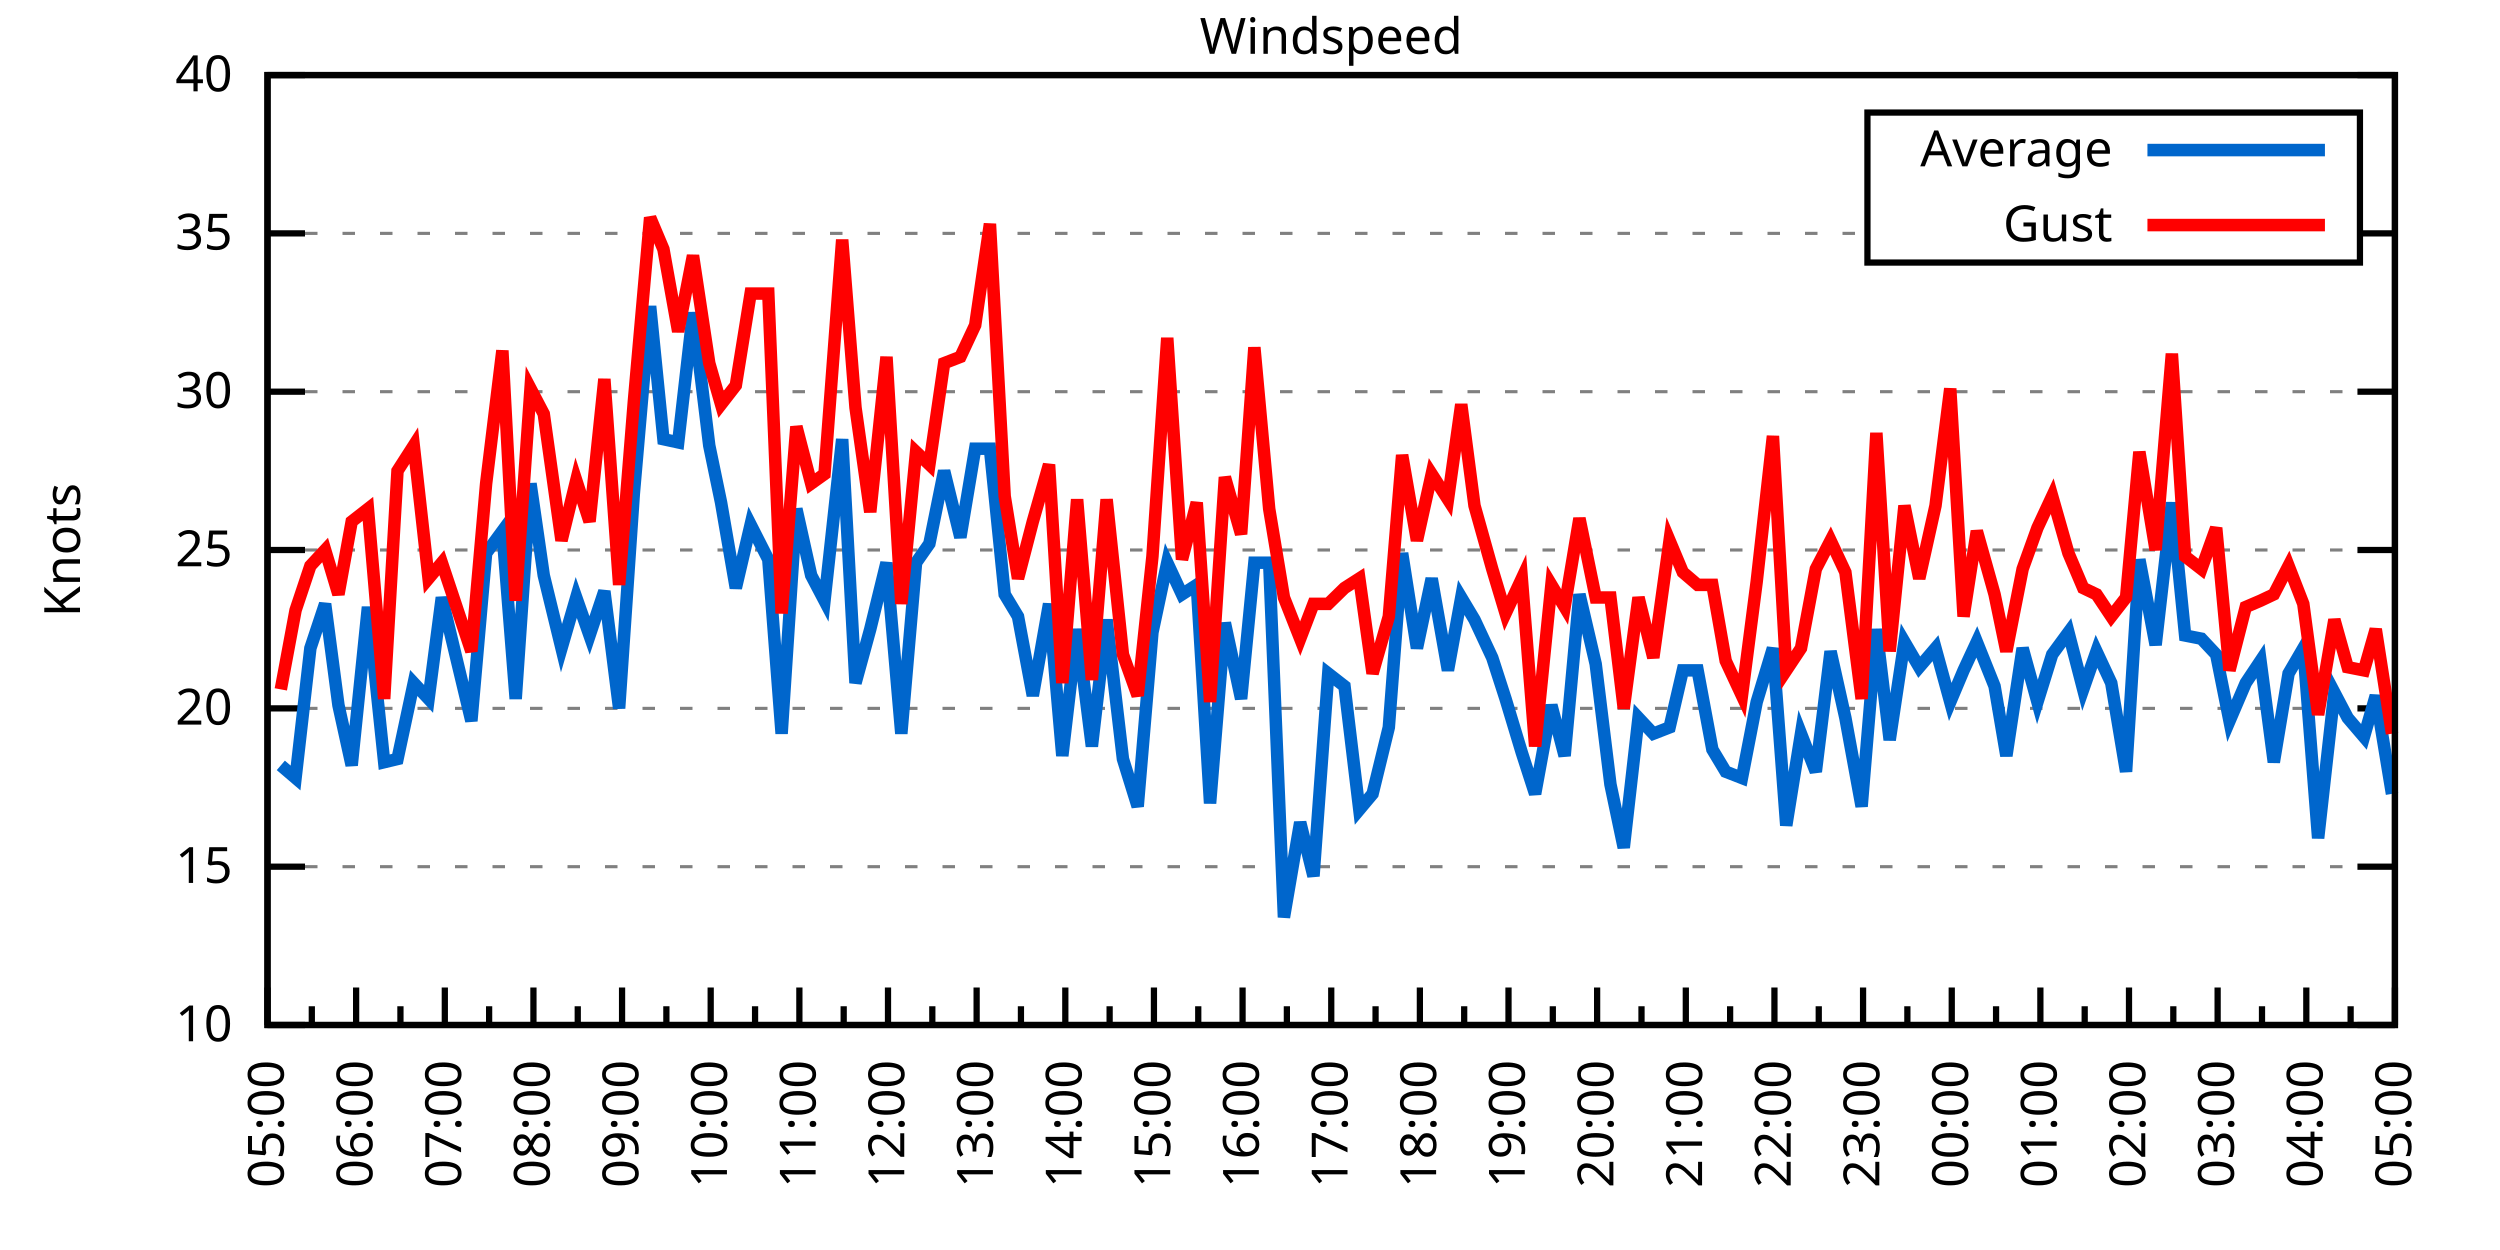
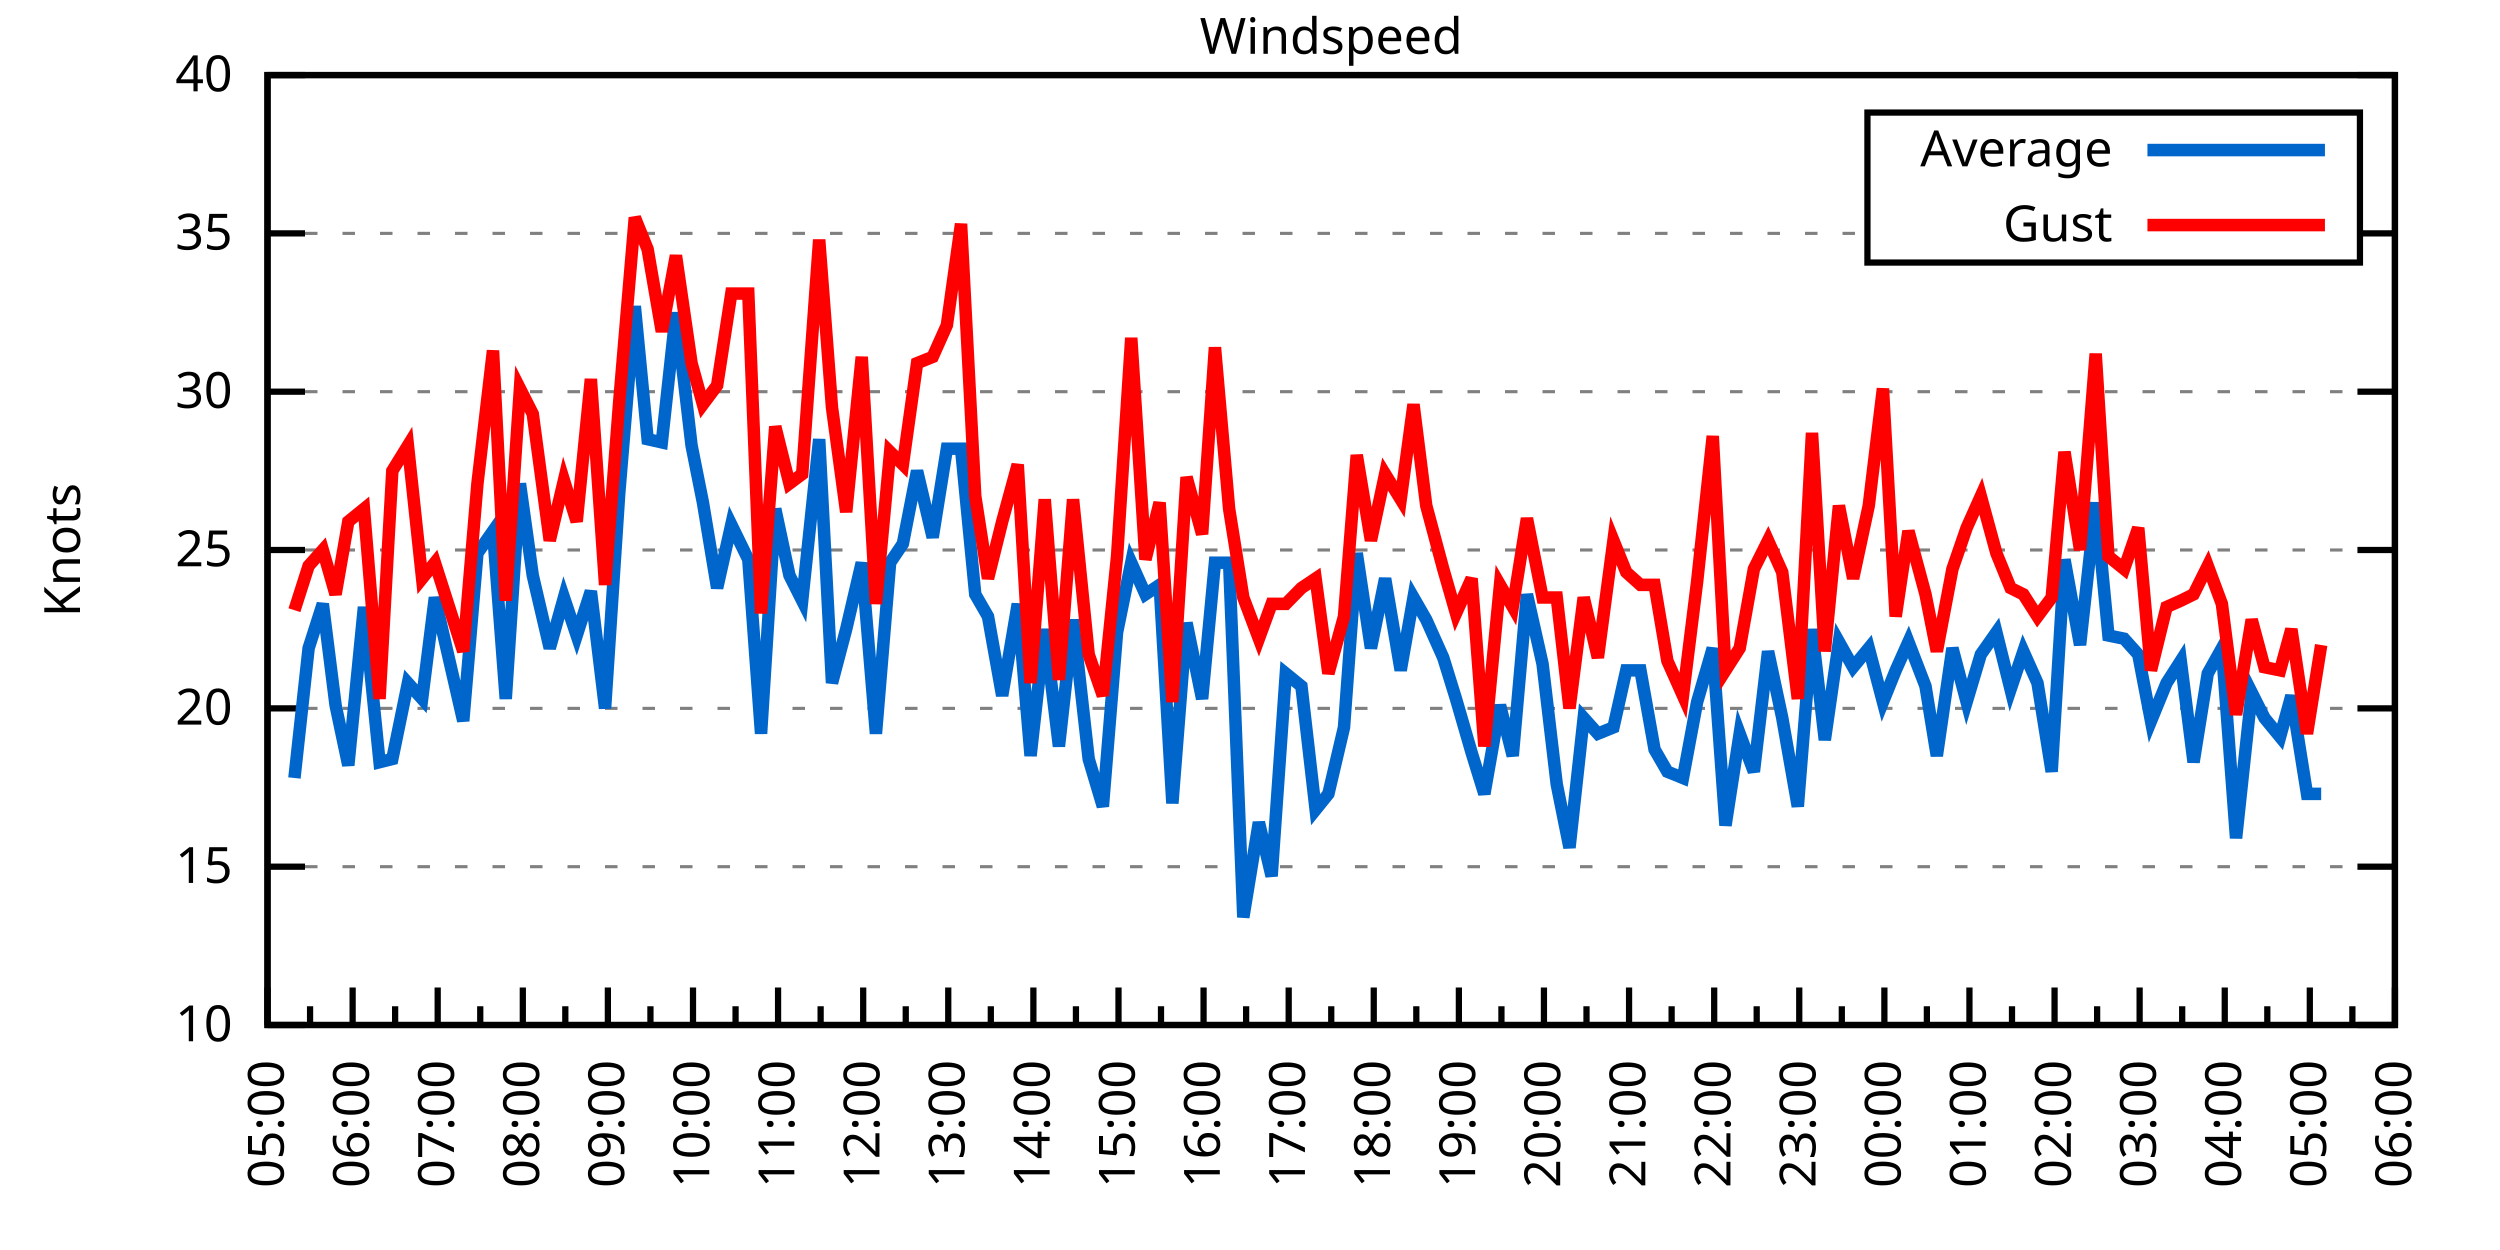
<svg xmlns="http://www.w3.org/2000/svg" xmlns:xlink="http://www.w3.org/1999/xlink" width="400" height="200" viewBox="0 0 400 200">
  <g id="gnuplot_canvas">
    <rect x="0" y="0" width="400" height="200" fill="none" />
    <defs>
      <circle id="gpDot" r="0.5" stroke-width="0.5" stroke="currentColor" />
      <path id="gpPt0" stroke-width="0.333" stroke="currentColor" d="M-1,0 h2 M0,-1 v2" />
      <path id="gpPt1" stroke-width="0.333" stroke="currentColor" d="M-1,-1 L1,1 M1,-1 L-1,1" />
      <path id="gpPt2" stroke-width="0.333" stroke="currentColor" d="M-1,0 L1,0 M0,-1 L0,1 M-1,-1 L1,1 M-1,1 L1,-1" />
      <rect id="gpPt3" stroke-width="0.333" stroke="currentColor" x="-1" y="-1" width="2" height="2" />
      <rect id="gpPt4" stroke-width="0.333" stroke="currentColor" fill="currentColor" x="-1" y="-1" width="2" height="2" />
      <circle id="gpPt5" stroke-width="0.333" stroke="currentColor" cx="0" cy="0" r="1" />
      <use xlink:href="#gpPt5" id="gpPt6" fill="currentColor" stroke="none" />
      <path id="gpPt7" stroke-width="0.333" stroke="currentColor" d="M0,-1.33 L-1.33,0.67 L1.33,0.67 z" />
      <use xlink:href="#gpPt7" id="gpPt8" fill="currentColor" stroke="none" />
      <use xlink:href="#gpPt7" id="gpPt9" stroke="currentColor" transform="rotate(180)" />
      <use xlink:href="#gpPt9" id="gpPt10" fill="currentColor" stroke="none" />
      <use xlink:href="#gpPt3" id="gpPt11" stroke="currentColor" transform="rotate(45)" />
      <use xlink:href="#gpPt11" id="gpPt12" fill="currentColor" stroke="none" />
      <path id="gpPt13" stroke-width="0.333" stroke="currentColor" d="M0,1.330 L1.265,0.411 L0.782,-1.067 L-0.782,-1.076 L-1.265,0.411 z" />
      <use xlink:href="#gpPt13" id="gpPt14" fill="currentColor" stroke="none" />
      <filter id="textbox" filterUnits="objectBoundingBox" x="0" y="0" height="1" width="1">
        <feFlood flood-color="white" flood-opacity="1" result="bgnd" />
        <feComposite in="SourceGraphic" in2="bgnd" operator="atop" />
      </filter>
      <filter id="greybox" filterUnits="objectBoundingBox" x="0" y="0" height="1" width="1">
        <feFlood flood-color="lightgrey" flood-opacity="1" result="grey" />
        <feComposite in="SourceGraphic" in2="grey" operator="atop" />
      </filter>
    </defs>
    <g fill="none" color="white" stroke="currentColor" stroke-width="1.00" stroke-linecap="butt" stroke-linejoin="miter">
</g>
    <g fill="none" color="black" stroke="currentColor" stroke-width="1.00" stroke-linecap="butt" stroke-linejoin="miter">
      <g stroke="none" shape-rendering="crispEdges">
        <polygon fill="rgb(255, 255, 255)" points="42.80,164.00 383.18,164.00 383.18,12.02 42.80,12.02 " />
      </g>
    </g>
    <g fill="none" color="black" stroke="currentColor" stroke-width="1.00" stroke-linecap="butt" stroke-linejoin="miter">
</g>
    <g fill="none" color="black" stroke="black" stroke-width="0.50" stroke-linecap="butt" stroke-linejoin="miter">
</g>
    <g fill="none" color="gray" stroke="currentColor" stroke-width="0.50" stroke-linecap="butt" stroke-linejoin="miter">
      <path stroke="gray" stroke-dasharray="2,4" class="gridline" d="M42.80,164.00 L383.19,164.00  " />
    </g>
    <g fill="none" color="gray" stroke="gray" stroke-width="1.00" stroke-linecap="butt" stroke-linejoin="miter">
</g>
    <g fill="none" color="black" stroke="currentColor" stroke-width="1.00" stroke-linecap="butt" stroke-linejoin="miter">
      <path stroke="black" d="M42.80,164.00 L48.80,164.00 M383.19,164.00 L377.19,164.00  " />
      <g transform="translate(37.20,166.60)" stroke="none" fill="black" font-family="Sans" font-size="8.00" text-anchor="end">
        <text>
          <tspan font-family="Sans"> 10</tspan>
        </text>
      </g>
    </g>
    <g fill="none" color="black" stroke="currentColor" stroke-width="1.00" stroke-linecap="butt" stroke-linejoin="miter">
</g>
    <g fill="none" color="black" stroke="black" stroke-width="0.50" stroke-linecap="butt" stroke-linejoin="miter">
</g>
    <g fill="none" color="gray" stroke="currentColor" stroke-width="0.50" stroke-linecap="butt" stroke-linejoin="miter">
      <path stroke="gray" stroke-dasharray="2,4" class="gridline" d="M42.80,138.67 L383.19,138.67  " />
    </g>
    <g fill="none" color="gray" stroke="gray" stroke-width="1.00" stroke-linecap="butt" stroke-linejoin="miter">
</g>
    <g fill="none" color="black" stroke="currentColor" stroke-width="1.00" stroke-linecap="butt" stroke-linejoin="miter">
      <path stroke="black" d="M42.80,138.67 L48.80,138.67 M383.19,138.67 L377.19,138.67  " />
      <g transform="translate(37.20,141.27)" stroke="none" fill="black" font-family="Sans" font-size="8.00" text-anchor="end">
        <text>
          <tspan font-family="Sans"> 15</tspan>
        </text>
      </g>
    </g>
    <g fill="none" color="black" stroke="currentColor" stroke-width="1.00" stroke-linecap="butt" stroke-linejoin="miter">
</g>
    <g fill="none" color="black" stroke="black" stroke-width="0.50" stroke-linecap="butt" stroke-linejoin="miter">
</g>
    <g fill="none" color="gray" stroke="currentColor" stroke-width="0.50" stroke-linecap="butt" stroke-linejoin="miter">
      <path stroke="gray" stroke-dasharray="2,4" class="gridline" d="M42.80,113.34 L383.19,113.34  " />
    </g>
    <g fill="none" color="gray" stroke="gray" stroke-width="1.00" stroke-linecap="butt" stroke-linejoin="miter">
</g>
    <g fill="none" color="black" stroke="currentColor" stroke-width="1.00" stroke-linecap="butt" stroke-linejoin="miter">
      <path stroke="black" d="M42.80,113.34 L48.80,113.34 M383.19,113.34 L377.19,113.34  " />
      <g transform="translate(37.20,115.94)" stroke="none" fill="black" font-family="Sans" font-size="8.00" text-anchor="end">
        <text>
          <tspan font-family="Sans"> 20</tspan>
        </text>
      </g>
    </g>
    <g fill="none" color="black" stroke="currentColor" stroke-width="1.00" stroke-linecap="butt" stroke-linejoin="miter">
</g>
    <g fill="none" color="black" stroke="black" stroke-width="0.50" stroke-linecap="butt" stroke-linejoin="miter">
</g>
    <g fill="none" color="gray" stroke="currentColor" stroke-width="0.50" stroke-linecap="butt" stroke-linejoin="miter">
      <path stroke="gray" stroke-dasharray="2,4" class="gridline" d="M42.80,88.00 L383.19,88.00  " />
    </g>
    <g fill="none" color="gray" stroke="gray" stroke-width="1.00" stroke-linecap="butt" stroke-linejoin="miter">
</g>
    <g fill="none" color="black" stroke="currentColor" stroke-width="1.00" stroke-linecap="butt" stroke-linejoin="miter">
      <path stroke="black" d="M42.80,88.00 L48.80,88.00 M383.19,88.00 L377.19,88.00  " />
      <g transform="translate(37.20,90.60)" stroke="none" fill="black" font-family="Sans" font-size="8.00" text-anchor="end">
        <text>
          <tspan font-family="Sans"> 25</tspan>
        </text>
      </g>
    </g>
    <g fill="none" color="black" stroke="currentColor" stroke-width="1.00" stroke-linecap="butt" stroke-linejoin="miter">
</g>
    <g fill="none" color="black" stroke="black" stroke-width="0.50" stroke-linecap="butt" stroke-linejoin="miter">
</g>
    <g fill="none" color="gray" stroke="currentColor" stroke-width="0.50" stroke-linecap="butt" stroke-linejoin="miter">
      <path stroke="gray" stroke-dasharray="2,4" class="gridline" d="M42.80,62.67 L383.19,62.67  " />
    </g>
    <g fill="none" color="gray" stroke="gray" stroke-width="1.00" stroke-linecap="butt" stroke-linejoin="miter">
</g>
    <g fill="none" color="black" stroke="currentColor" stroke-width="1.00" stroke-linecap="butt" stroke-linejoin="miter">
      <path stroke="black" d="M42.80,62.67 L48.80,62.67 M383.19,62.67 L377.19,62.67  " />
      <g transform="translate(37.20,65.27)" stroke="none" fill="black" font-family="Sans" font-size="8.00" text-anchor="end">
        <text>
          <tspan font-family="Sans"> 30</tspan>
        </text>
      </g>
    </g>
    <g fill="none" color="black" stroke="currentColor" stroke-width="1.00" stroke-linecap="butt" stroke-linejoin="miter">
</g>
    <g fill="none" color="black" stroke="black" stroke-width="0.50" stroke-linecap="butt" stroke-linejoin="miter">
</g>
    <g fill="none" color="gray" stroke="currentColor" stroke-width="0.50" stroke-linecap="butt" stroke-linejoin="miter">
      <path stroke="gray" stroke-dasharray="2,4" class="gridline" d="M42.80,37.34 L298.79,37.34 M377.59,37.34 L383.19,37.34  " />
    </g>
    <g fill="none" color="gray" stroke="gray" stroke-width="1.00" stroke-linecap="butt" stroke-linejoin="miter">
</g>
    <g fill="none" color="black" stroke="currentColor" stroke-width="1.00" stroke-linecap="butt" stroke-linejoin="miter">
      <path stroke="black" d="M42.80,37.34 L48.80,37.34 M383.19,37.34 L377.19,37.34  " />
      <g transform="translate(37.20,39.94)" stroke="none" fill="black" font-family="Sans" font-size="8.00" text-anchor="end">
        <text>
          <tspan font-family="Sans"> 35</tspan>
        </text>
      </g>
    </g>
    <g fill="none" color="black" stroke="currentColor" stroke-width="1.00" stroke-linecap="butt" stroke-linejoin="miter">
</g>
    <g fill="none" color="black" stroke="black" stroke-width="0.50" stroke-linecap="butt" stroke-linejoin="miter">
</g>
    <g fill="none" color="gray" stroke="currentColor" stroke-width="0.50" stroke-linecap="butt" stroke-linejoin="miter">
      <path stroke="gray" stroke-dasharray="2,4" class="gridline" d="M42.80,12.01 L383.19,12.01  " />
    </g>
    <g fill="none" color="gray" stroke="gray" stroke-width="1.00" stroke-linecap="butt" stroke-linejoin="miter">
</g>
    <g fill="none" color="black" stroke="currentColor" stroke-width="1.00" stroke-linecap="butt" stroke-linejoin="miter">
      <path stroke="black" d="M42.80,12.01 L48.80,12.01 M383.19,12.01 L377.19,12.01  " />
      <g transform="translate(37.20,14.61)" stroke="none" fill="black" font-family="Sans" font-size="8.00" text-anchor="end">
        <text>
          <tspan font-family="Sans"> 40</tspan>
        </text>
      </g>
    </g>
    <g fill="none" color="black" stroke="currentColor" stroke-width="1.00" stroke-linecap="butt" stroke-linejoin="miter">
      <path stroke="black" d="M42.80,164.00 L42.80,158.00  " />
      <g transform="translate(45.40,169.60) rotate(270)" stroke="none" fill="black" font-family="Sans" font-size="8.00" text-anchor="end">
        <text>
          <tspan font-family="Sans">05:00</tspan>
        </text>
      </g>
    </g>
    <g fill="none" color="black" stroke="currentColor" stroke-width="1.00" stroke-linecap="butt" stroke-linejoin="miter">
-       <path stroke="black" d="M49.89,164.00 L49.89,161.00 M56.98,164.00 L56.98,158.00  " />
-       <g transform="translate(59.58,169.60) rotate(270)" stroke="none" fill="black" font-family="Sans" font-size="8.00" text-anchor="end">
+       <path stroke="black" d="M49.61,164.00 L49.61,161.00 M56.42,164.00 L56.42,158.00  " />
+       <g transform="translate(59.02,169.60) rotate(270)" stroke="none" fill="black" font-family="Sans" font-size="8.00" text-anchor="end">
        <text>
          <tspan font-family="Sans">06:00</tspan>
        </text>
      </g>
    </g>
    <g fill="none" color="black" stroke="currentColor" stroke-width="1.00" stroke-linecap="butt" stroke-linejoin="miter">
-       <path stroke="black" d="M64.07,164.00 L64.07,161.00 M71.17,164.00 L71.17,158.00  " />
-       <g transform="translate(73.77,169.60) rotate(270)" stroke="none" fill="black" font-family="Sans" font-size="8.00" text-anchor="end">
+       <path stroke="black" d="M63.22,164.00 L63.22,161.00 M70.03,164.00 L70.03,158.00  " />
+       <g transform="translate(72.63,169.60) rotate(270)" stroke="none" fill="black" font-family="Sans" font-size="8.00" text-anchor="end">
        <text>
          <tspan font-family="Sans">07:00</tspan>
        </text>
      </g>
    </g>
    <g fill="none" color="black" stroke="currentColor" stroke-width="1.00" stroke-linecap="butt" stroke-linejoin="miter">
-       <path stroke="black" d="M78.26,164.00 L78.26,161.00 M85.35,164.00 L85.35,158.00  " />
-       <g transform="translate(87.95,169.60) rotate(270)" stroke="none" fill="black" font-family="Sans" font-size="8.00" text-anchor="end">
+       <path stroke="black" d="M76.84,164.00 L76.84,161.00 M83.65,164.00 L83.65,158.00  " />
+       <g transform="translate(86.25,169.60) rotate(270)" stroke="none" fill="black" font-family="Sans" font-size="8.00" text-anchor="end">
        <text>
          <tspan font-family="Sans">08:00</tspan>
        </text>
      </g>
    </g>
    <g fill="none" color="black" stroke="currentColor" stroke-width="1.00" stroke-linecap="butt" stroke-linejoin="miter">
-       <path stroke="black" d="M92.44,164.00 L92.44,161.00 M99.53,164.00 L99.53,158.00  " />
-       <g transform="translate(102.13,169.60) rotate(270)" stroke="none" fill="black" font-family="Sans" font-size="8.00" text-anchor="end">
+       <path stroke="black" d="M90.45,164.00 L90.45,161.00 M97.26,164.00 L97.26,158.00  " />
+       <g transform="translate(99.86,169.60) rotate(270)" stroke="none" fill="black" font-family="Sans" font-size="8.00" text-anchor="end">
        <text>
          <tspan font-family="Sans">09:00</tspan>
        </text>
      </g>
    </g>
    <g fill="none" color="black" stroke="currentColor" stroke-width="1.00" stroke-linecap="butt" stroke-linejoin="miter">
-       <path stroke="black" d="M106.62,164.00 L106.62,161.00 M113.71,164.00 L113.71,158.00  " />
-       <g transform="translate(116.31,169.60) rotate(270)" stroke="none" fill="black" font-family="Sans" font-size="8.00" text-anchor="end">
+       <path stroke="black" d="M104.07,164.00 L104.07,161.00 M110.88,164.00 L110.88,158.00  " />
+       <g transform="translate(113.48,169.60) rotate(270)" stroke="none" fill="black" font-family="Sans" font-size="8.00" text-anchor="end">
        <text>
          <tspan font-family="Sans">10:00</tspan>
        </text>
      </g>
    </g>
    <g fill="none" color="black" stroke="currentColor" stroke-width="1.00" stroke-linecap="butt" stroke-linejoin="miter">
-       <path stroke="black" d="M120.81,164.00 L120.81,161.00 M127.90,164.00 L127.90,158.00  " />
-       <g transform="translate(130.50,169.60) rotate(270)" stroke="none" fill="black" font-family="Sans" font-size="8.00" text-anchor="end">
+       <path stroke="black" d="M117.69,164.00 L117.69,161.00 M124.49,164.00 L124.49,158.00  " />
+       <g transform="translate(127.09,169.60) rotate(270)" stroke="none" fill="black" font-family="Sans" font-size="8.00" text-anchor="end">
        <text>
          <tspan font-family="Sans">11:00</tspan>
        </text>
      </g>
    </g>
    <g fill="none" color="black" stroke="currentColor" stroke-width="1.00" stroke-linecap="butt" stroke-linejoin="miter">
-       <path stroke="black" d="M134.99,164.00 L134.99,161.00 M142.08,164.00 L142.08,158.00  " />
-       <g transform="translate(144.68,169.60) rotate(270)" stroke="none" fill="black" font-family="Sans" font-size="8.00" text-anchor="end">
+       <path stroke="black" d="M131.30,164.00 L131.30,161.00 M138.11,164.00 L138.11,158.00  " />
+       <g transform="translate(140.71,169.60) rotate(270)" stroke="none" fill="black" font-family="Sans" font-size="8.00" text-anchor="end">
        <text>
          <tspan font-family="Sans">12:00</tspan>
        </text>
      </g>
    </g>
    <g fill="none" color="black" stroke="currentColor" stroke-width="1.00" stroke-linecap="butt" stroke-linejoin="miter">
-       <path stroke="black" d="M149.17,164.00 L149.17,161.00 M156.26,164.00 L156.26,158.00  " />
-       <g transform="translate(158.86,169.60) rotate(270)" stroke="none" fill="black" font-family="Sans" font-size="8.00" text-anchor="end">
+       <path stroke="black" d="M144.92,164.00 L144.92,161.00 M151.72,164.00 L151.72,158.00  " />
+       <g transform="translate(154.32,169.60) rotate(270)" stroke="none" fill="black" font-family="Sans" font-size="8.00" text-anchor="end">
        <text>
          <tspan font-family="Sans">13:00</tspan>
        </text>
      </g>
    </g>
    <g fill="none" color="black" stroke="currentColor" stroke-width="1.00" stroke-linecap="butt" stroke-linejoin="miter">
-       <path stroke="black" d="M163.35,164.00 L163.35,161.00 M170.45,164.00 L170.45,158.00  " />
-       <g transform="translate(173.05,169.60) rotate(270)" stroke="none" fill="black" font-family="Sans" font-size="8.00" text-anchor="end">
+       <path stroke="black" d="M158.53,164.00 L158.53,161.00 M165.34,164.00 L165.34,158.00  " />
+       <g transform="translate(167.94,169.60) rotate(270)" stroke="none" fill="black" font-family="Sans" font-size="8.00" text-anchor="end">
        <text>
          <tspan font-family="Sans">14:00</tspan>
        </text>
      </g>
    </g>
    <g fill="none" color="black" stroke="currentColor" stroke-width="1.00" stroke-linecap="butt" stroke-linejoin="miter">
-       <path stroke="black" d="M177.54,164.00 L177.54,161.00 M184.63,164.00 L184.63,158.00  " />
-       <g transform="translate(187.23,169.60) rotate(270)" stroke="none" fill="black" font-family="Sans" font-size="8.00" text-anchor="end">
+       <path stroke="black" d="M172.15,164.00 L172.15,161.00 M178.96,164.00 L178.96,158.00  " />
+       <g transform="translate(181.56,169.60) rotate(270)" stroke="none" fill="black" font-family="Sans" font-size="8.00" text-anchor="end">
        <text>
          <tspan font-family="Sans">15:00</tspan>
        </text>
      </g>
    </g>
    <g fill="none" color="black" stroke="currentColor" stroke-width="1.00" stroke-linecap="butt" stroke-linejoin="miter">
-       <path stroke="black" d="M191.72,164.00 L191.72,161.00 M198.81,164.00 L198.81,158.00  " />
-       <g transform="translate(201.41,169.60) rotate(270)" stroke="none" fill="black" font-family="Sans" font-size="8.00" text-anchor="end">
+       <path stroke="black" d="M185.76,164.00 L185.76,161.00 M192.57,164.00 L192.57,158.00  " />
+       <g transform="translate(195.17,169.60) rotate(270)" stroke="none" fill="black" font-family="Sans" font-size="8.00" text-anchor="end">
        <text>
          <tspan font-family="Sans">16:00</tspan>
        </text>
      </g>
    </g>
    <g fill="none" color="black" stroke="currentColor" stroke-width="1.00" stroke-linecap="butt" stroke-linejoin="miter">
-       <path stroke="black" d="M205.90,164.00 L205.90,161.00 M213.00,164.00 L213.00,158.00  " />
-       <g transform="translate(215.60,169.60) rotate(270)" stroke="none" fill="black" font-family="Sans" font-size="8.00" text-anchor="end">
+       <path stroke="black" d="M199.38,164.00 L199.38,161.00 M206.19,164.00 L206.19,158.00  " />
+       <g transform="translate(208.79,169.60) rotate(270)" stroke="none" fill="black" font-family="Sans" font-size="8.00" text-anchor="end">
        <text>
          <tspan font-family="Sans">17:00</tspan>
        </text>
      </g>
    </g>
    <g fill="none" color="black" stroke="currentColor" stroke-width="1.00" stroke-linecap="butt" stroke-linejoin="miter">
-       <path stroke="black" d="M220.09,164.00 L220.09,161.00 M227.18,164.00 L227.18,158.00  " />
-       <g transform="translate(229.78,169.60) rotate(270)" stroke="none" fill="black" font-family="Sans" font-size="8.00" text-anchor="end">
+       <path stroke="black" d="M213.00,164.00 L213.00,161.00 M219.80,164.00 L219.80,158.00  " />
+       <g transform="translate(222.40,169.60) rotate(270)" stroke="none" fill="black" font-family="Sans" font-size="8.00" text-anchor="end">
        <text>
          <tspan font-family="Sans">18:00</tspan>
        </text>
      </g>
    </g>
    <g fill="none" color="black" stroke="currentColor" stroke-width="1.00" stroke-linecap="butt" stroke-linejoin="miter">
-       <path stroke="black" d="M234.27,164.00 L234.27,161.00 M241.36,164.00 L241.36,158.00  " />
-       <g transform="translate(243.96,169.60) rotate(270)" stroke="none" fill="black" font-family="Sans" font-size="8.00" text-anchor="end">
+       <path stroke="black" d="M226.61,164.00 L226.61,161.00 M233.42,164.00 L233.42,158.00  " />
+       <g transform="translate(236.02,169.60) rotate(270)" stroke="none" fill="black" font-family="Sans" font-size="8.00" text-anchor="end">
        <text>
          <tspan font-family="Sans">19:00</tspan>
        </text>
      </g>
    </g>
    <g fill="none" color="black" stroke="currentColor" stroke-width="1.00" stroke-linecap="butt" stroke-linejoin="miter">
-       <path stroke="black" d="M248.45,164.00 L248.45,161.00 M255.54,164.00 L255.54,158.00  " />
-       <g transform="translate(258.14,169.60) rotate(270)" stroke="none" fill="black" font-family="Sans" font-size="8.00" text-anchor="end">
+       <path stroke="black" d="M240.23,164.00 L240.23,161.00 M247.03,164.00 L247.03,158.00  " />
+       <g transform="translate(249.63,169.60) rotate(270)" stroke="none" fill="black" font-family="Sans" font-size="8.00" text-anchor="end">
        <text>
          <tspan font-family="Sans">20:00</tspan>
        </text>
      </g>
    </g>
    <g fill="none" color="black" stroke="currentColor" stroke-width="1.00" stroke-linecap="butt" stroke-linejoin="miter">
-       <path stroke="black" d="M262.64,164.00 L262.64,161.00 M269.73,164.00 L269.73,158.00  " />
-       <g transform="translate(272.33,169.60) rotate(270)" stroke="none" fill="black" font-family="Sans" font-size="8.00" text-anchor="end">
+       <path stroke="black" d="M253.84,164.00 L253.84,161.00 M260.65,164.00 L260.65,158.00  " />
+       <g transform="translate(263.25,169.60) rotate(270)" stroke="none" fill="black" font-family="Sans" font-size="8.00" text-anchor="end">
        <text>
          <tspan font-family="Sans">21:00</tspan>
        </text>
      </g>
    </g>
    <g fill="none" color="black" stroke="currentColor" stroke-width="1.00" stroke-linecap="butt" stroke-linejoin="miter">
-       <path stroke="black" d="M276.82,164.00 L276.82,161.00 M283.91,164.00 L283.91,158.00  " />
-       <g transform="translate(286.51,169.60) rotate(270)" stroke="none" fill="black" font-family="Sans" font-size="8.00" text-anchor="end">
+       <path stroke="black" d="M267.46,164.00 L267.46,161.00 M274.27,164.00 L274.27,158.00  " />
+       <g transform="translate(276.87,169.60) rotate(270)" stroke="none" fill="black" font-family="Sans" font-size="8.00" text-anchor="end">
        <text>
          <tspan font-family="Sans">22:00</tspan>
        </text>
      </g>
    </g>
    <g fill="none" color="black" stroke="currentColor" stroke-width="1.00" stroke-linecap="butt" stroke-linejoin="miter">
-       <path stroke="black" d="M291.00,164.00 L291.00,161.00 M298.09,164.00 L298.09,158.00  " />
-       <g transform="translate(300.69,169.60) rotate(270)" stroke="none" fill="black" font-family="Sans" font-size="8.00" text-anchor="end">
+       <path stroke="black" d="M281.07,164.00 L281.07,161.00 M287.88,164.00 L287.88,158.00  " />
+       <g transform="translate(290.48,169.60) rotate(270)" stroke="none" fill="black" font-family="Sans" font-size="8.00" text-anchor="end">
        <text>
          <tspan font-family="Sans">23:00</tspan>
        </text>
      </g>
    </g>
    <g fill="none" color="black" stroke="currentColor" stroke-width="1.00" stroke-linecap="butt" stroke-linejoin="miter">
-       <path stroke="black" d="M305.18,164.00 L305.18,161.00 M312.28,164.00 L312.28,158.00  " />
-       <g transform="translate(314.88,169.60) rotate(270)" stroke="none" fill="black" font-family="Sans" font-size="8.00" text-anchor="end">
+       <path stroke="black" d="M294.69,164.00 L294.69,161.00 M301.50,164.00 L301.50,158.00  " />
+       <g transform="translate(304.10,169.60) rotate(270)" stroke="none" fill="black" font-family="Sans" font-size="8.00" text-anchor="end">
        <text>
          <tspan font-family="Sans">00:00</tspan>
        </text>
      </g>
    </g>
    <g fill="none" color="black" stroke="currentColor" stroke-width="1.00" stroke-linecap="butt" stroke-linejoin="miter">
-       <path stroke="black" d="M319.37,164.00 L319.37,161.00 M326.46,164.00 L326.46,158.00  " />
-       <g transform="translate(329.06,169.60) rotate(270)" stroke="none" fill="black" font-family="Sans" font-size="8.00" text-anchor="end">
+       <path stroke="black" d="M308.30,164.00 L308.30,161.00 M315.11,164.00 L315.11,158.00  " />
+       <g transform="translate(317.71,169.60) rotate(270)" stroke="none" fill="black" font-family="Sans" font-size="8.00" text-anchor="end">
        <text>
          <tspan font-family="Sans">01:00</tspan>
        </text>
      </g>
    </g>
    <g fill="none" color="black" stroke="currentColor" stroke-width="1.00" stroke-linecap="butt" stroke-linejoin="miter">
-       <path stroke="black" d="M333.55,164.00 L333.55,161.00 M340.64,164.00 L340.64,158.00  " />
-       <g transform="translate(343.24,169.60) rotate(270)" stroke="none" fill="black" font-family="Sans" font-size="8.00" text-anchor="end">
+       <path stroke="black" d="M321.92,164.00 L321.92,161.00 M328.73,164.00 L328.73,158.00  " />
+       <g transform="translate(331.33,169.60) rotate(270)" stroke="none" fill="black" font-family="Sans" font-size="8.00" text-anchor="end">
        <text>
          <tspan font-family="Sans">02:00</tspan>
        </text>
      </g>
    </g>
    <g fill="none" color="black" stroke="currentColor" stroke-width="1.00" stroke-linecap="butt" stroke-linejoin="miter">
-       <path stroke="black" d="M347.73,164.00 L347.73,161.00 M354.82,164.00 L354.82,158.00  " />
-       <g transform="translate(357.42,169.60) rotate(270)" stroke="none" fill="black" font-family="Sans" font-size="8.00" text-anchor="end">
+       <path stroke="black" d="M335.54,164.00 L335.54,161.00 M342.34,164.00 L342.34,158.00  " />
+       <g transform="translate(344.94,169.60) rotate(270)" stroke="none" fill="black" font-family="Sans" font-size="8.00" text-anchor="end">
        <text>
          <tspan font-family="Sans">03:00</tspan>
        </text>
      </g>
    </g>
    <g fill="none" color="black" stroke="currentColor" stroke-width="1.00" stroke-linecap="butt" stroke-linejoin="miter">
-       <path stroke="black" d="M361.92,164.00 L361.92,161.00 M369.01,164.00 L369.01,158.00  " />
-       <g transform="translate(371.61,169.60) rotate(270)" stroke="none" fill="black" font-family="Sans" font-size="8.00" text-anchor="end">
+       <path stroke="black" d="M349.15,164.00 L349.15,161.00 M355.96,164.00 L355.96,158.00  " />
+       <g transform="translate(358.56,169.60) rotate(270)" stroke="none" fill="black" font-family="Sans" font-size="8.00" text-anchor="end">
        <text>
          <tspan font-family="Sans">04:00</tspan>
        </text>
      </g>
    </g>
    <g fill="none" color="black" stroke="currentColor" stroke-width="1.00" stroke-linecap="butt" stroke-linejoin="miter">
-       <path stroke="black" d="M376.10,164.00 L376.10,161.00 M383.19,164.00 L383.19,158.00  " />
+       <path stroke="black" d="M362.77,164.00 L362.77,161.00 M369.57,164.00 L369.57,158.00  " />
+       <g transform="translate(372.17,169.60) rotate(270)" stroke="none" fill="black" font-family="Sans" font-size="8.00" text-anchor="end">
+         <text>
+           <tspan font-family="Sans">05:00</tspan>
+         </text>
+       </g>
+     </g>
+     <g fill="none" color="black" stroke="currentColor" stroke-width="1.00" stroke-linecap="butt" stroke-linejoin="miter">
+       <path stroke="black" d="M376.38,164.00 L376.38,161.00 M383.19,164.00 L383.19,158.00  " />
      <g transform="translate(385.79,169.60) rotate(270)" stroke="none" fill="black" font-family="Sans" font-size="8.00" text-anchor="end">
        <text>
-           <tspan font-family="Sans">05:00</tspan>
+           <tspan font-family="Sans">06:00</tspan>
        </text>
      </g>
    </g>
    <g fill="none" color="black" stroke="currentColor" stroke-width="1.00" stroke-linecap="butt" stroke-linejoin="miter">
</g>
    <g fill="none" color="black" stroke="currentColor" stroke-width="1.00" stroke-linecap="butt" stroke-linejoin="miter">
      <path stroke="black" d="M42.80,12.01 L42.80,164.00 L383.19,164.00 L383.19,12.01 L42.80,12.01 Z  " />
    </g>
    <g fill="none" color="black" stroke="currentColor" stroke-width="1.00" stroke-linecap="butt" stroke-linejoin="miter">
      <g transform="translate(12.80,88.01) rotate(270)" stroke="none" fill="black" font-family="Sans" font-size="8.00" text-anchor="middle">
        <text>
          <tspan font-family="Sans">Knots</tspan>
        </text>
      </g>
    </g>
    <g fill="none" color="black" stroke="currentColor" stroke-width="1.00" stroke-linecap="butt" stroke-linejoin="miter">
</g>
    <g fill="none" color="black" stroke="currentColor" stroke-width="1.00" stroke-linecap="butt" stroke-linejoin="miter">
      <path stroke="black" d="M298.79,42.01 L298.79,18.01 L377.59,18.01 L377.59,42.01 L298.79,42.01 Z  " />
    </g>
    <g id="Windspeed_plot_1">
      <g fill="none" color="white" stroke="black" stroke-width="2.00" stroke-linecap="butt" stroke-linejoin="miter">
</g>
      <g fill="none" color="black" stroke="currentColor" stroke-width="2.00" stroke-linecap="butt" stroke-linejoin="miter">
        <g transform="translate(337.99,26.61)" stroke="none" fill="black" font-family="Sans" font-size="8.00" text-anchor="end">
          <text>
            <tspan font-family="Sans">Average</tspan>
          </text>
        </g>
      </g>
      <g fill="none" color="black" stroke="currentColor" stroke-width="2.00" stroke-linecap="butt" stroke-linejoin="miter">
-         <path stroke="rgb(  0, 102, 204)" d="M343.59,24.01 L371.99,24.01 M44.93,122.46 L47.29,124.48 L49.66,103.71 L52.02,96.62 L54.15,112.83 L56.27,122.46   L58.87,97.12 L61.47,121.95 L63.60,121.44 L66.20,109.28 L68.57,111.82 L70.69,95.60 L75.42,115.36 L77.78,88.51   L80.38,84.97 L82.51,111.82 L84.88,77.37 L87.00,92.06 L89.84,103.71 L92.20,95.60 L94.33,101.68 L96.70,94.59   L99.06,113.34 L101.42,78.89 L104.02,48.99 L106.15,70.27 L108.51,70.78 L110.88,50.01 L113.48,71.29 L115.37,80.41   L117.73,94.08 L120.10,83.95 L122.93,89.52 L125.06,117.39 L127.42,81.42 L129.79,92.06 L131.92,96.11 L134.75,70.27   L136.88,109.28 L139.24,100.67 L141.84,90.03 L144.21,117.39 L146.57,90.03 L148.70,86.99 L151.06,75.34 L153.66,85.98   L156.03,71.79 L158.39,71.79 L160.75,95.10 L162.88,98.64 L165.25,111.31 L167.85,96.62 L169.97,120.94 L172.34,100.67   L174.70,119.42 L177.06,99.15 L179.67,121.44 L182.03,129.04 L184.39,101.18 L186.76,90.03 L189.12,95.10 L191.48,93.58   L193.61,128.54 L195.98,99.66 L198.58,111.82 L200.70,90.03 L203.07,90.03 L205.43,146.77 L208.03,131.58 L210.16,140.19   L212.52,107.76 L215.12,109.79 L217.49,129.55 L219.61,127.02 L222.21,116.38 L224.34,88.51 L226.71,103.71 L229.07,92.56   L231.67,107.26 L233.80,95.60 L235.92,99.15 L238.76,105.23 L240.89,111.82 L243.49,120.43 L245.62,127.02 L248.22,112.83   L250.34,120.94 L252.71,95.10 L255.31,106.24 L257.67,125.50 L259.80,135.63 L262.16,114.86 L264.53,117.39 L267.13,116.38   L269.25,107.26 L271.62,107.26 L273.98,119.92 L276.11,123.47 L278.71,124.48 L281.07,112.32 L283.67,103.71 L285.80,132.08   L288.16,117.39 L290.53,123.47 L292.89,104.22 L295.26,114.86 L297.86,129.04 L300.22,100.67 L302.35,118.40 L304.71,102.70   L307.08,106.75 L309.68,103.71 L312.04,112.32 L314.17,107.26 L316.29,102.70 L319.13,109.79 L321.02,120.94 L323.62,103.71   L325.99,112.32 L328.35,104.72 L330.95,101.18 L333.31,110.30 L335.44,104.22 L337.80,109.28 L340.17,123.47 L342.30,89.52   L344.90,103.20 L347.50,80.41 L349.62,101.68 L352.22,102.19 L354.59,104.72 L356.72,115.36 L359.32,109.28 L361.68,105.74   L363.81,121.95 L366.17,107.76 L368.53,103.71 L370.90,134.11 L373.50,110.80 L375.63,114.86 L378.23,117.90 L380.12,111.31   L382.72,127.02  " />
+         <path stroke="rgb(  0, 102, 204)" d="M343.59,24.01 L371.99,24.01 M47.11,124.48 L49.38,103.71 L51.65,96.62 L53.69,112.83 L55.73,122.46 L58.23,97.12   L60.73,121.95 L62.77,121.44 L65.27,109.28 L67.54,111.82 L69.58,95.60 L74.12,115.36 L76.39,88.51 L78.88,84.97   L80.92,111.82 L83.19,77.37 L85.24,92.06 L87.96,103.71 L90.23,95.60 L92.27,101.68 L94.54,94.59 L96.81,113.34   L99.08,78.89 L101.57,48.99 L103.62,70.27 L105.89,70.78 L108.15,50.01 L110.65,71.29 L112.47,80.41 L114.74,94.08   L117.01,83.95 L119.73,89.52 L121.77,117.39 L124.04,81.42 L126.31,92.06 L128.35,96.11 L131.07,70.27 L133.12,109.28   L135.39,100.67 L137.88,90.03 L140.15,117.39 L142.42,90.03 L144.46,86.99 L146.73,75.34 L149.23,85.98 L151.50,71.79   L153.77,71.79 L156.04,95.10 L158.08,98.64 L160.35,111.31 L162.84,96.62 L164.89,120.94 L167.16,100.67 L169.43,119.42   L171.69,99.15 L174.19,121.44 L176.46,129.04 L178.73,101.18 L181.00,90.03 L183.27,95.10 L185.54,93.58 L187.58,128.54   L189.85,99.66 L192.34,111.82 L194.39,90.03 L196.66,90.03 L198.93,146.77 L201.42,131.58 L203.46,140.19 L205.73,107.76   L208.23,109.79 L210.50,129.55 L212.54,127.02 L215.04,116.38 L217.08,88.51 L219.35,103.71 L221.62,92.56 L224.11,107.26   L226.16,95.60 L228.20,99.15 L230.92,105.23 L232.96,111.82 L235.46,120.43 L237.50,127.02 L240.00,112.83 L242.04,120.94   L244.31,95.10 L246.81,106.24 L249.08,125.50 L251.12,135.63 L253.39,114.86 L255.66,117.39 L258.15,116.38 L260.20,107.26   L262.47,107.26 L264.73,119.92 L266.78,123.47 L269.27,124.48 L271.54,112.32 L274.04,103.71 L276.08,132.08 L278.35,117.39   L280.62,123.47 L282.89,104.22 L285.16,114.86 L287.65,129.04 L289.92,100.67 L291.97,118.40 L294.23,102.70 L296.50,106.75   L299.00,103.71 L301.27,112.32 L303.31,107.26 L305.35,102.70 L308.08,109.79 L309.89,120.94 L312.39,103.71 L314.66,112.32   L316.93,104.72 L319.42,101.18 L321.69,110.30 L323.74,104.22 L326.00,109.28 L328.27,123.47 L330.32,89.52 L332.81,103.20   L335.31,80.41 L337.35,101.68 L339.85,102.19 L342.12,104.72 L344.16,115.36 L346.65,109.28 L348.92,105.74 L350.97,121.95   L353.24,107.76 L355.50,103.71 L357.77,134.11 L360.27,110.80 L362.31,114.86 L364.81,117.90 L366.62,111.31 L369.12,127.02   L371.39,127.02  " />
      </g>
    </g>
    <g id="Windspeed_plot_2">
      <g fill="none" color="black" stroke="currentColor" stroke-width="2.00" stroke-linecap="butt" stroke-linejoin="miter">
        <g transform="translate(337.99,38.61)" stroke="none" fill="black" font-family="Sans" font-size="8.00" text-anchor="end">
          <text>
            <tspan font-family="Sans">Gust</tspan>
          </text>
        </g>
      </g>
      <g fill="none" color="black" stroke="currentColor" stroke-width="2.00" stroke-linecap="butt" stroke-linejoin="miter">
-         <path stroke="rgb(255,   0,   0)" d="M343.59,36.01 L371.99,36.01 M44.93,110.30 L47.29,97.63 L49.66,90.54 L52.02,88.00 L54.15,95.10 L56.27,83.45   L58.87,81.42 L61.47,111.82 L63.60,75.34 L66.20,71.29 L68.57,92.56 L70.69,90.03 L75.42,104.22 L77.78,77.37   L80.38,56.09 L82.51,96.11 L84.88,62.17 L87.00,66.22 L89.84,86.49 L92.20,76.86 L94.33,83.45 L96.70,60.65   L99.06,93.58 L101.42,64.19 L104.02,34.81 L106.15,39.87 L108.51,53.05 L110.88,40.89 L113.48,58.11 L115.37,64.70   L117.73,61.66 L120.10,46.97 L122.93,46.97 L125.06,98.14 L127.42,68.25 L129.79,77.37 L131.92,75.85 L134.75,38.35   L136.88,65.21 L139.24,81.93 L141.84,57.10 L144.21,96.62 L146.57,72.30 L148.70,74.33 L151.06,58.11 L153.66,57.10   L156.03,52.03 L158.39,35.82 L160.75,79.39 L162.88,92.56 L165.25,83.45 L167.85,74.33 L169.97,109.28 L172.34,79.90   L174.70,108.78 L177.06,79.90 L179.67,104.72 L182.03,111.31 L184.39,89.02 L186.76,54.06 L189.12,89.52 L191.48,80.41   L193.61,112.32 L195.98,76.35 L198.58,85.47 L200.70,55.58 L203.07,81.42 L205.43,95.60 L208.03,102.19 L210.16,96.62   L212.52,96.62 L215.12,94.08 L217.49,92.56 L219.61,107.76 L222.21,98.64 L224.34,72.81 L226.71,86.49 L229.07,75.85   L231.67,79.90 L233.80,64.70 L235.92,80.91 L238.76,91.04 L240.89,98.14 L243.49,92.56 L245.62,119.42 L248.22,93.58   L250.34,97.12 L252.71,82.94 L255.31,95.60 L257.67,95.60 L259.80,113.34 L262.16,95.60 L264.53,105.23 L267.13,86.49   L269.25,91.55 L271.62,93.58 L273.98,93.58 L276.11,105.74 L278.71,111.31 L281.07,93.07 L283.67,69.77 L285.80,107.26   L288.16,103.71 L290.53,91.04 L292.89,86.49 L295.26,91.55 L297.86,111.82 L300.22,69.26 L302.35,104.22 L304.71,80.91   L307.08,92.56 L309.68,80.91 L312.04,62.17 L314.17,98.64 L316.29,84.97 L319.13,95.10 L321.02,104.22 L323.62,91.04   L325.99,84.46 L328.35,79.39 L330.95,88.51 L333.31,94.08 L335.44,95.10 L337.80,98.64 L340.17,95.60 L342.30,72.30   L344.90,88.00 L347.50,56.59 L349.62,89.02 L352.22,91.04 L354.59,84.46 L356.72,107.26 L359.32,97.12 L361.68,96.11   L363.81,95.10 L366.17,90.54 L368.53,96.62 L370.90,114.35 L373.50,99.15 L375.63,106.75 L378.23,107.26 L380.12,100.67   L382.72,117.39  " />
+         <path stroke="rgb(255,   0,   0)" d="M343.59,36.01 L371.99,36.01 M47.11,97.63 L49.38,90.54 L51.65,88.00 L53.69,95.10 L55.73,83.45 L58.23,81.42   L60.73,111.82 L62.77,75.34 L65.27,71.29 L67.54,92.56 L69.58,90.03 L74.12,104.22 L76.39,77.37 L78.88,56.09   L80.92,96.11 L83.19,62.17 L85.24,66.22 L87.96,86.49 L90.23,76.86 L92.27,83.45 L94.54,60.65 L96.81,93.58   L99.08,64.19 L101.57,34.81 L103.62,39.87 L105.89,53.05 L108.15,40.89 L110.65,58.11 L112.47,64.70 L114.74,61.66   L117.01,46.97 L119.73,46.97 L121.77,98.14 L124.04,68.25 L126.31,77.37 L128.35,75.85 L131.07,38.35 L133.12,65.21   L135.39,81.93 L137.88,57.10 L140.15,96.62 L142.42,72.30 L144.46,74.33 L146.73,58.11 L149.23,57.10 L151.50,52.03   L153.77,35.82 L156.04,79.39 L158.08,92.56 L160.35,83.45 L162.84,74.33 L164.89,109.28 L167.16,79.90 L169.43,108.78   L171.69,79.90 L174.19,104.72 L176.46,111.31 L178.73,89.02 L181.00,54.06 L183.27,89.52 L185.54,80.41 L187.58,112.32   L189.85,76.35 L192.34,85.47 L194.39,55.58 L196.66,81.42 L198.93,95.60 L201.42,102.19 L203.46,96.62 L205.73,96.62   L208.23,94.08 L210.50,92.56 L212.54,107.76 L215.04,98.64 L217.08,72.81 L219.35,86.49 L221.62,75.85 L224.11,79.90   L226.16,64.70 L228.20,80.91 L230.92,91.04 L232.96,98.14 L235.46,92.56 L237.50,119.42 L240.00,93.58 L242.04,97.12   L244.31,82.94 L246.81,95.60 L249.08,95.60 L251.12,113.34 L253.39,95.60 L255.66,105.23 L258.15,86.49 L260.20,91.55   L262.47,93.58 L264.73,93.58 L266.78,105.74 L269.27,111.31 L271.54,93.07 L274.04,69.77 L276.08,107.26 L278.35,103.71   L280.62,91.04 L282.89,86.49 L285.16,91.55 L287.65,111.82 L289.92,69.26 L291.97,104.22 L294.23,80.91 L296.50,92.56   L299.00,80.91 L301.27,62.17 L303.31,98.64 L305.35,84.97 L308.08,95.10 L309.89,104.22 L312.39,91.04 L314.66,84.46   L316.93,79.39 L319.42,88.51 L321.69,94.08 L323.74,95.10 L326.00,98.64 L328.27,95.60 L330.32,72.30 L332.81,88.00   L335.31,56.59 L337.35,89.02 L339.85,91.04 L342.12,84.46 L344.16,107.26 L346.65,97.12 L348.92,96.11 L350.97,95.10   L353.24,90.54 L355.50,96.62 L357.77,114.35 L360.27,99.15 L362.31,106.75 L364.81,107.26 L366.62,100.67 L369.12,117.39   L371.39,103.20  " />
      </g>
    </g>
    <g fill="none" color="black" stroke="currentColor" stroke-width="2.00" stroke-linecap="butt" stroke-linejoin="miter">
</g>
    <g fill="none" color="black" stroke="black" stroke-width="1.00" stroke-linecap="butt" stroke-linejoin="miter">
</g>
    <g fill="none" color="black" stroke="currentColor" stroke-width="1.00" stroke-linecap="butt" stroke-linejoin="miter">
      <path stroke="black" d="M42.80,12.01 L42.80,164.00 L383.19,164.00 L383.19,12.01 L42.80,12.01 Z  " />
    </g>
    <g fill="none" color="black" stroke="currentColor" stroke-width="1.00" stroke-linecap="butt" stroke-linejoin="miter">
      <g transform="translate(212.99,8.61)" stroke="none" fill="black" font-family="Sans" font-size="8.00" text-anchor="middle">
        <text>
          <tspan font-family="Sans">Windspeed</tspan>
        </text>
      </g>
    </g>
    <g fill="none" color="black" stroke="currentColor" stroke-width="1.00" stroke-linecap="butt" stroke-linejoin="miter">
</g>
  </g>
</svg>
